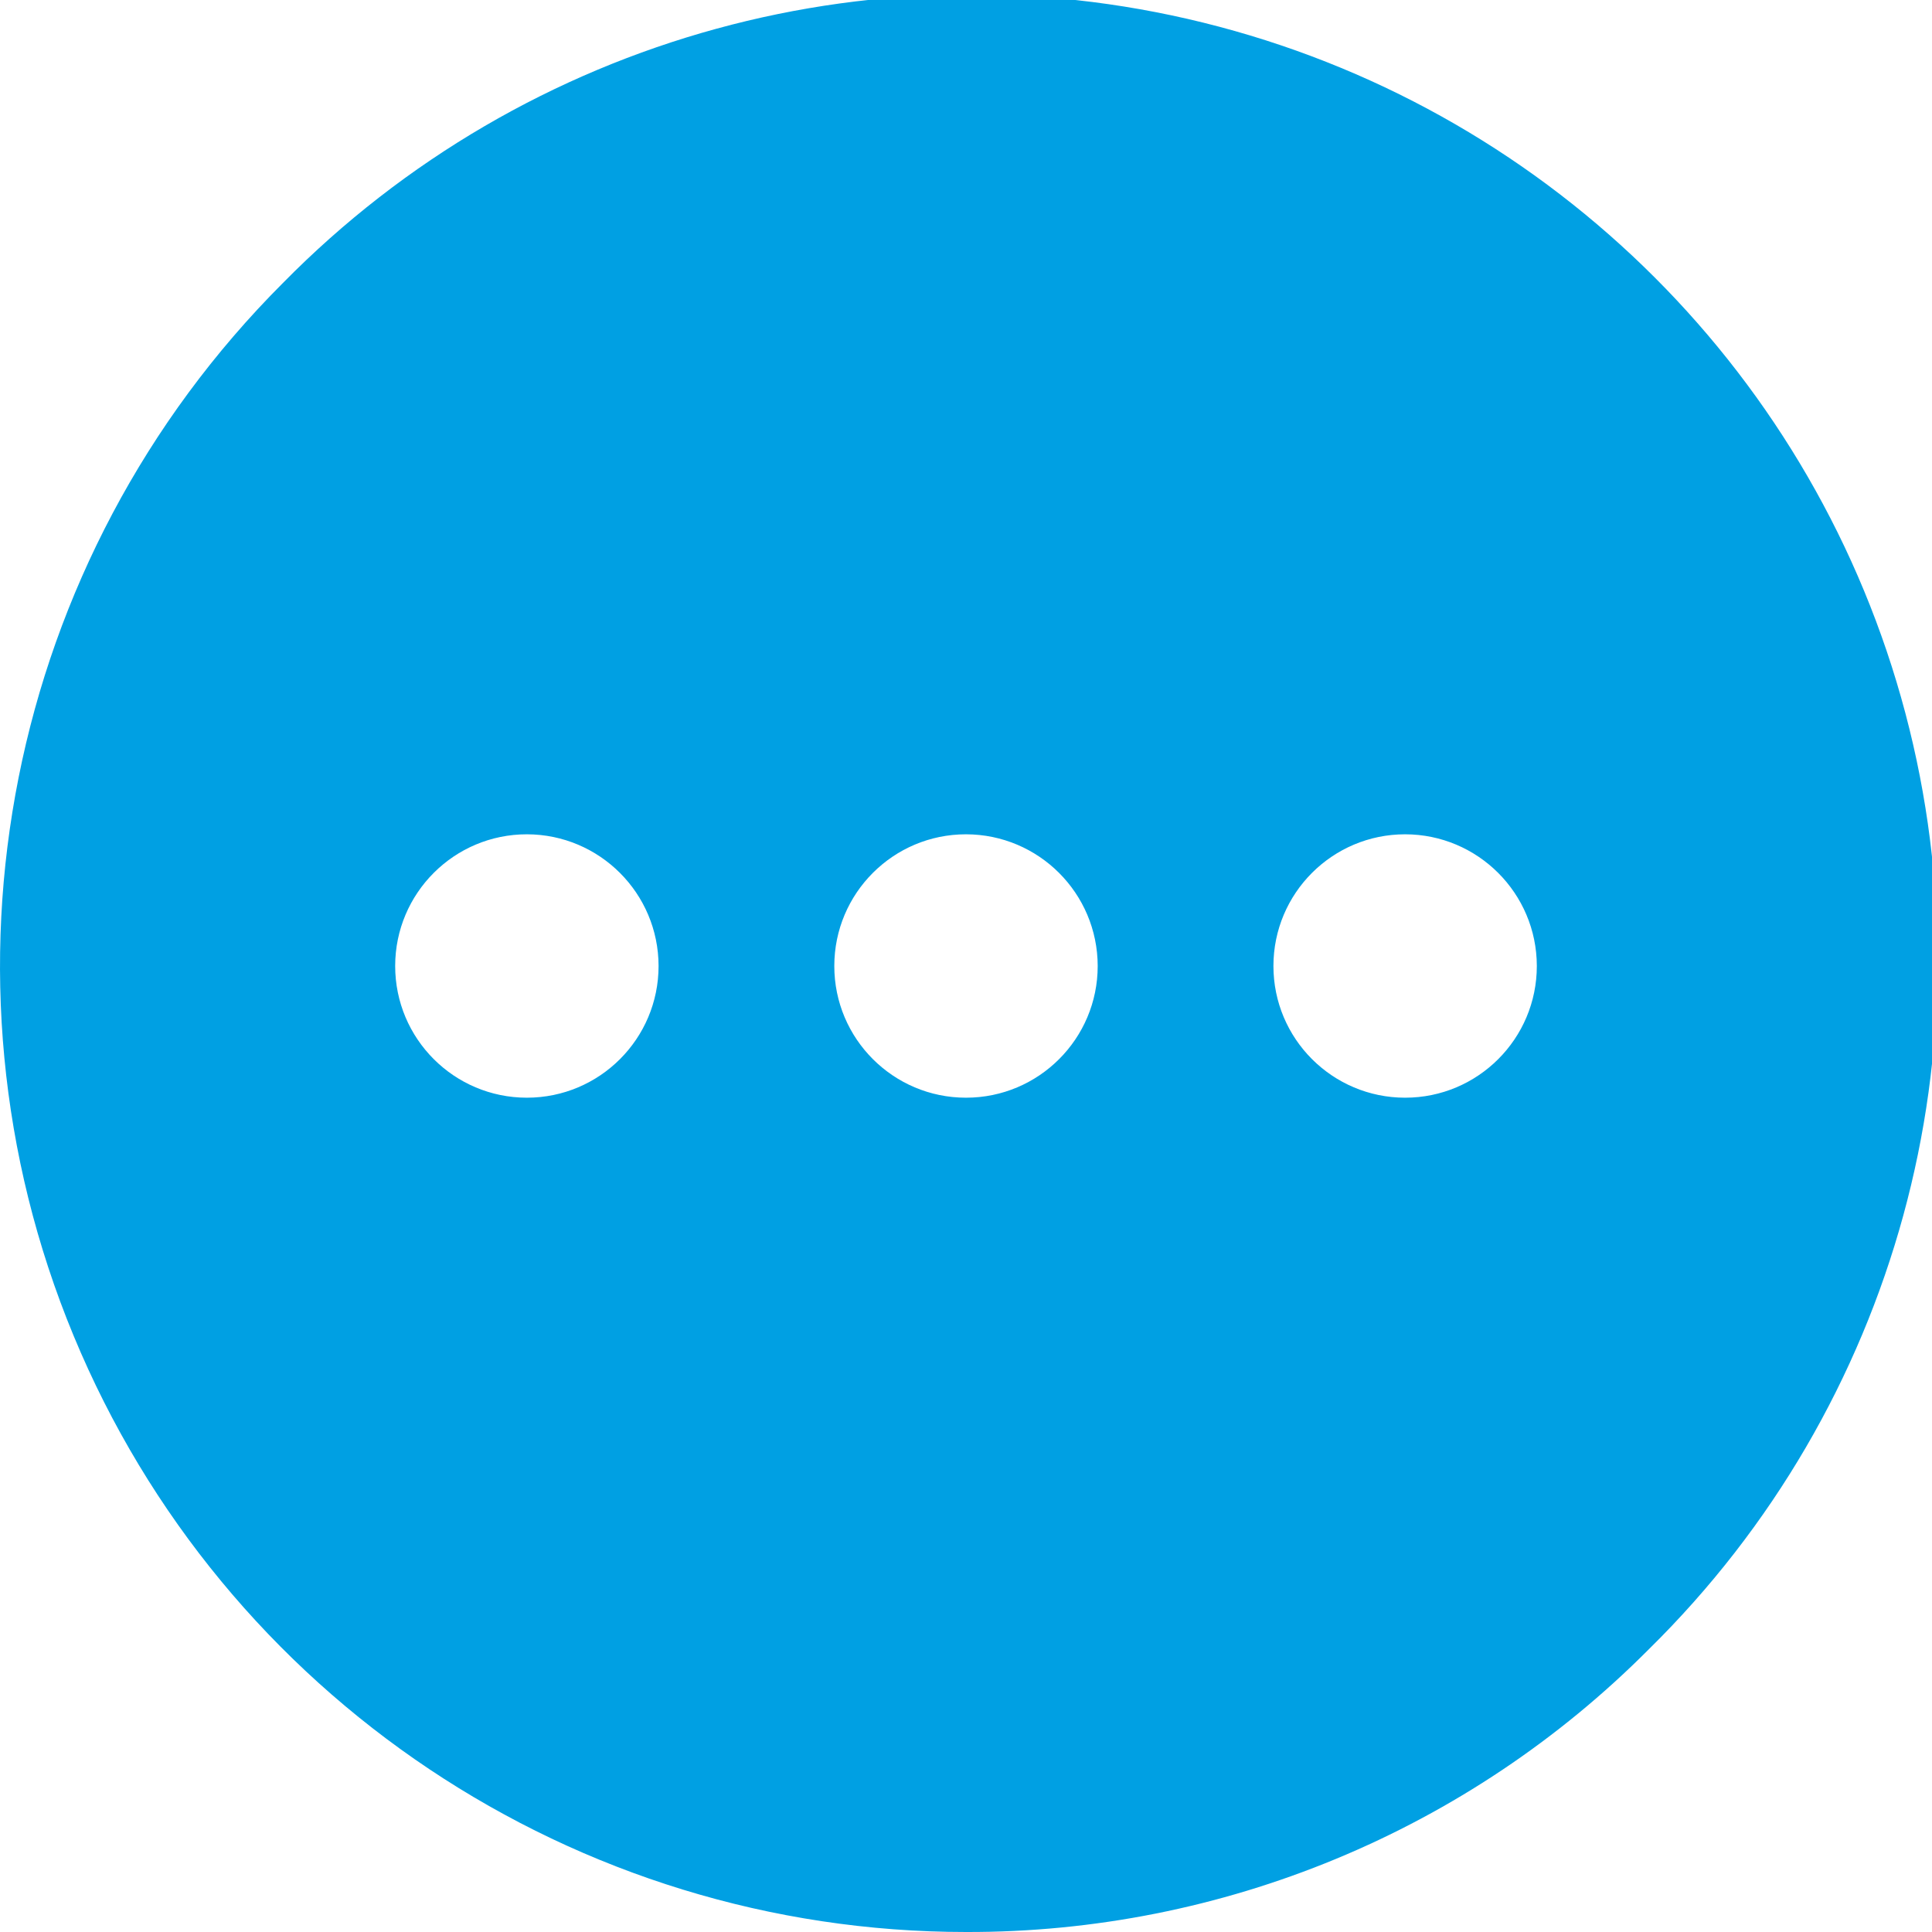
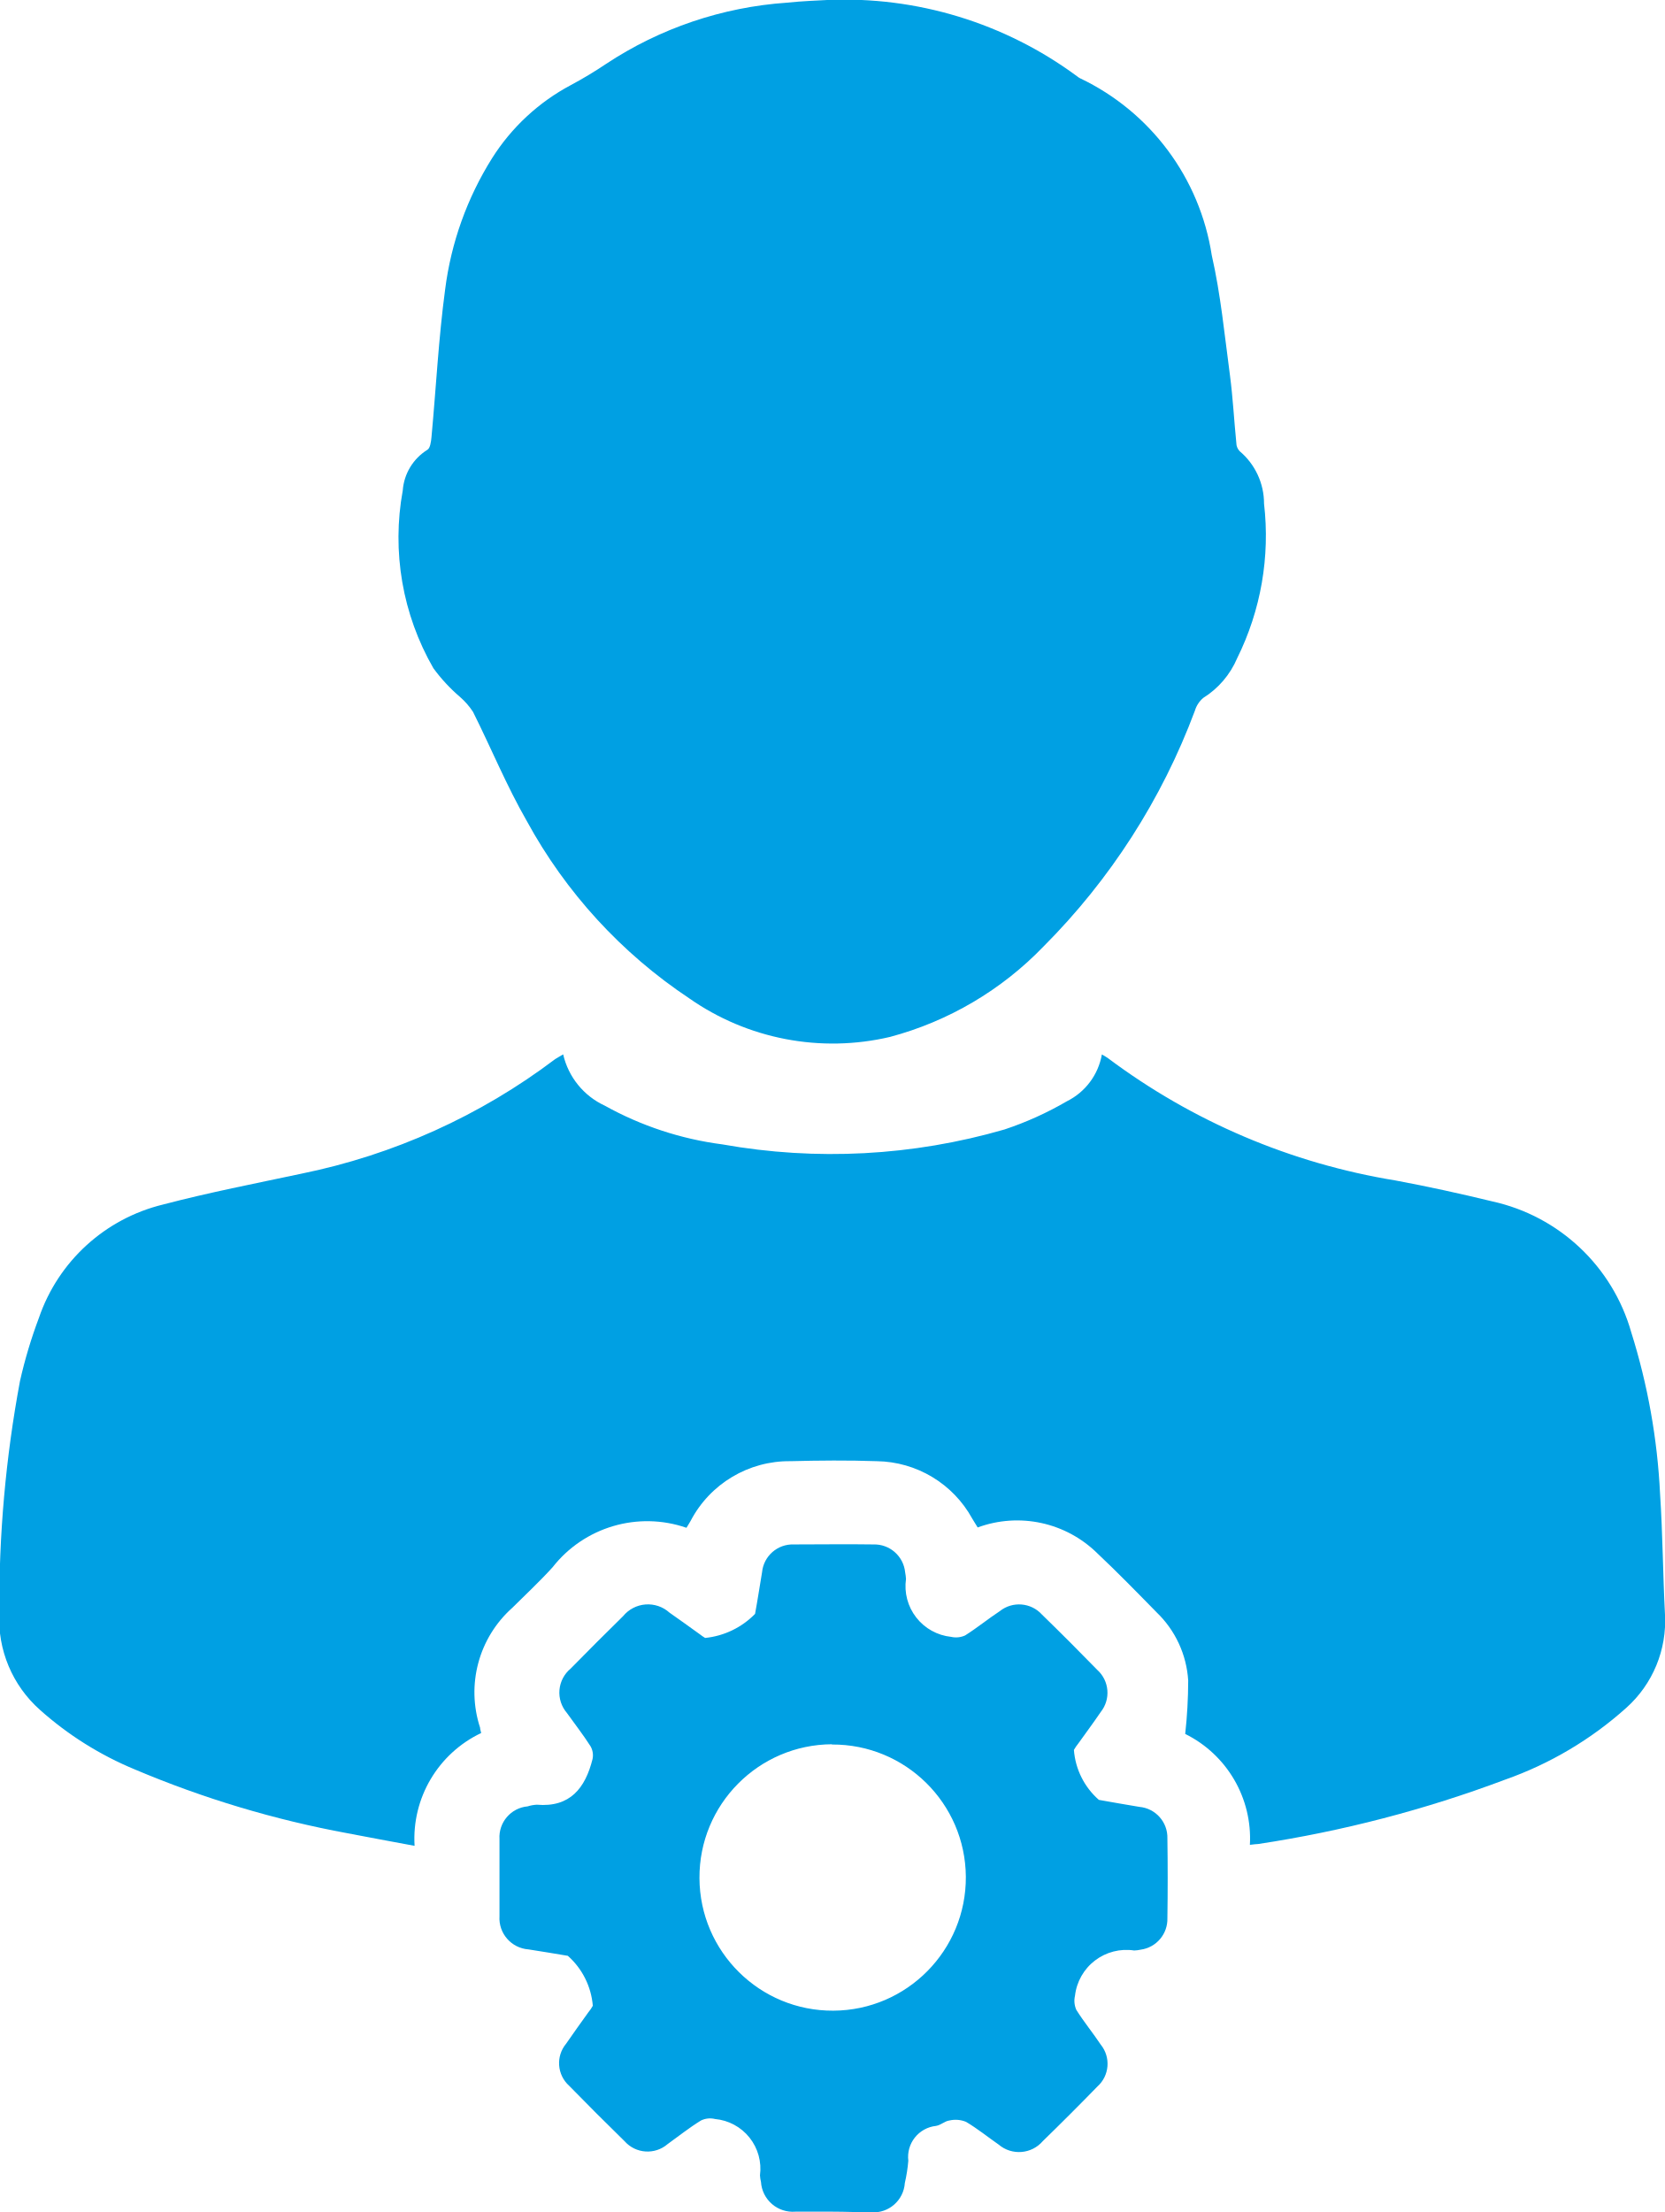
- <svg xmlns="http://www.w3.org/2000/svg" id="Administration" width="24" height="24" viewBox="0 0 24 24">
-   <path id="more" d="M12,24A12,12,0,0,1,3.515,3.515,12,12,0,1,1,20.485,20.485,11.922,11.922,0,0,1,12,24Zm5.455-13.636A1.636,1.636,0,1,0,19.091,12,1.638,1.638,0,0,0,17.454,10.364Zm-5.455,0A1.636,1.636,0,1,0,13.636,12,1.638,1.638,0,0,0,12,10.364Zm-5.454,0A1.636,1.636,0,1,0,8.181,12,1.638,1.638,0,0,0,6.546,10.364Z" transform="translate(0)" fill="#00a0e3" />
+ <svg xmlns="http://www.w3.org/2000/svg" width="20" height="26.568" viewBox="0 0 20 26.568">
+   <g id="Administration" transform="translate(-94 -1671.236)">
+     <path id="Path_764" data-name="Path 764" d="M100.765,1683.9a.9.9,0,0,0,.5.616,3.949,3.949,0,0,0,1.412.465,7.469,7.469,0,0,0,3.389-.179,3.978,3.978,0,0,0,.75-.339.778.778,0,0,0,.42-.562.8.8,0,0,1,.074.045,7.874,7.874,0,0,0,3.451,1.468c.391.073.78.158,1.166.252a2.234,2.234,0,0,1,1.668,1.572,7.714,7.714,0,0,1,.346,1.938c.032.482.034.966.059,1.448a1.4,1.4,0,0,1-.464,1.124,4.337,4.337,0,0,1-1.456.863,14.659,14.659,0,0,1-2.966.773c-.025,0-.051.005-.1.01a1.4,1.4,0,0,0-.777-1.332,5.944,5.944,0,0,0,.036-.641,1.242,1.242,0,0,0-.38-.82c-.234-.239-.468-.479-.711-.708a1.373,1.373,0,0,0-1.438-.311l-.065-.106a1.33,1.33,0,0,0-1.147-.69c-.345-.012-.691-.009-1.036,0a1.336,1.336,0,0,0-1.2.717c-.015.027-.032.053-.05.083a1.444,1.444,0,0,0-1.609.475c-.153.169-.321.325-.483.486a1.36,1.36,0,0,0-.387,1.44c0,.019.008.04.013.064a1.406,1.406,0,0,0-.8,1.355c-.278-.052-.542-.1-.805-.151a12.249,12.249,0,0,1-2.554-.766,4.016,4.016,0,0,1-1.141-.716,1.455,1.455,0,0,1-.488-1.162,14.62,14.62,0,0,1,.248-2.787,5.737,5.737,0,0,1,.228-.761,2.1,2.1,0,0,1,1.492-1.36c.548-.144,1.106-.252,1.66-.37a7.555,7.555,0,0,0,3.05-1.377C100.7,1683.936,100.73,1683.922,100.765,1683.9Z" fill="#00a0e3" />
+     <path id="Path_765" data-name="Path 765" d="M103.935,1671.236a4.7,4.7,0,0,1,3,.914.2.2,0,0,0,.039.026,2.833,2.833,0,0,1,1.582,2.126c.108.473.154.962.219,1.445.035.268.049.539.076.808a.144.144,0,0,0,.04.1.822.822,0,0,1,.293.631,3.315,3.315,0,0,1-.323,1.856,1.044,1.044,0,0,1-.408.477.322.322,0,0,0-.1.154,7.935,7.935,0,0,1-1.818,2.831,3.987,3.987,0,0,1-1.843,1.086,3.007,3.007,0,0,1-2.414-.464,6.017,6.017,0,0,1-1.95-2.129c-.242-.421-.428-.875-.646-1.311a.871.871,0,0,0-.156-.179,2.034,2.034,0,0,1-.32-.345,3.143,3.143,0,0,1-.368-2.135.629.629,0,0,1,.295-.488c.035-.019.045-.1.05-.152.055-.591.085-1.186.164-1.774a3.887,3.887,0,0,1,.564-1.577,2.517,2.517,0,0,1,.946-.878,4.828,4.828,0,0,0,.421-.253,4.5,4.5,0,0,1,2.176-.737C103.644,1671.248,103.83,1671.242,103.935,1671.236Z" fill="#00a0e3" />
+     <path id="Path_766" data-name="Path 766" d="M104,1697.8c-.149,0-.3,0-.446,0a.383.383,0,0,1-.413-.357.433.433,0,0,1-.012-.079.6.6,0,0,0-.54-.677.249.249,0,0,0-.169.018c-.14.086-.269.189-.4.283a.369.369,0,0,1-.518-.035q-.336-.328-.665-.665a.365.365,0,0,1-.037-.505c.087-.127.178-.252.267-.377a.459.459,0,0,0,.054-.079.9.9,0,0,0-.3-.6c-.157-.028-.315-.051-.472-.077a.376.376,0,0,1-.349-.4c0-.308,0-.616,0-.924a.372.372,0,0,1,.338-.394.438.438,0,0,1,.11-.02c.4.035.583-.2.67-.549a.218.218,0,0,0-.025-.154c-.088-.138-.19-.268-.284-.4a.374.374,0,0,1,.045-.531q.312-.318.631-.631a.386.386,0,0,1,.557-.042c.122.085.242.172.363.259a.678.678,0,0,0,.065.045.974.974,0,0,0,.6-.289c.031-.167.056-.335.084-.5a.37.37,0,0,1,.382-.334c.319,0,.638-.005.956,0a.372.372,0,0,1,.381.336.554.554,0,0,1,.01.079.612.612,0,0,0,.542.695.265.265,0,0,0,.168-.017c.143-.09.277-.2.417-.292a.371.371,0,0,1,.506.041q.337.328.665.665a.37.37,0,0,1,.041.506c-.086.127-.179.251-.268.376a.576.576,0,0,0-.054.079.885.885,0,0,0,.3.6c.162.03.324.056.486.084a.37.37,0,0,1,.337.38q.007.477,0,.956a.371.371,0,0,1-.32.379.427.427,0,0,1-.079.01.621.621,0,0,0-.711.544.266.266,0,0,0,.016.169c.09.144.2.277.293.417a.366.366,0,0,1-.041.505q-.322.331-.654.654a.377.377,0,0,1-.531.042c-.131-.091-.255-.192-.392-.273a.33.33,0,0,0-.2-.016c-.056.007-.1.055-.161.065a.375.375,0,0,0-.332.419,1.9,1.9,0,0,1-.042.267.378.378,0,0,1-.4.352C104.306,1697.807,104.152,1697.8,104,1697.8Zm-.005-5.614a1.6,1.6,0,1,0,1.607,1.59A1.6,1.6,0,0,0,103.993,1692.189Z" fill="#00a0e3" />
+   </g>
</svg>
